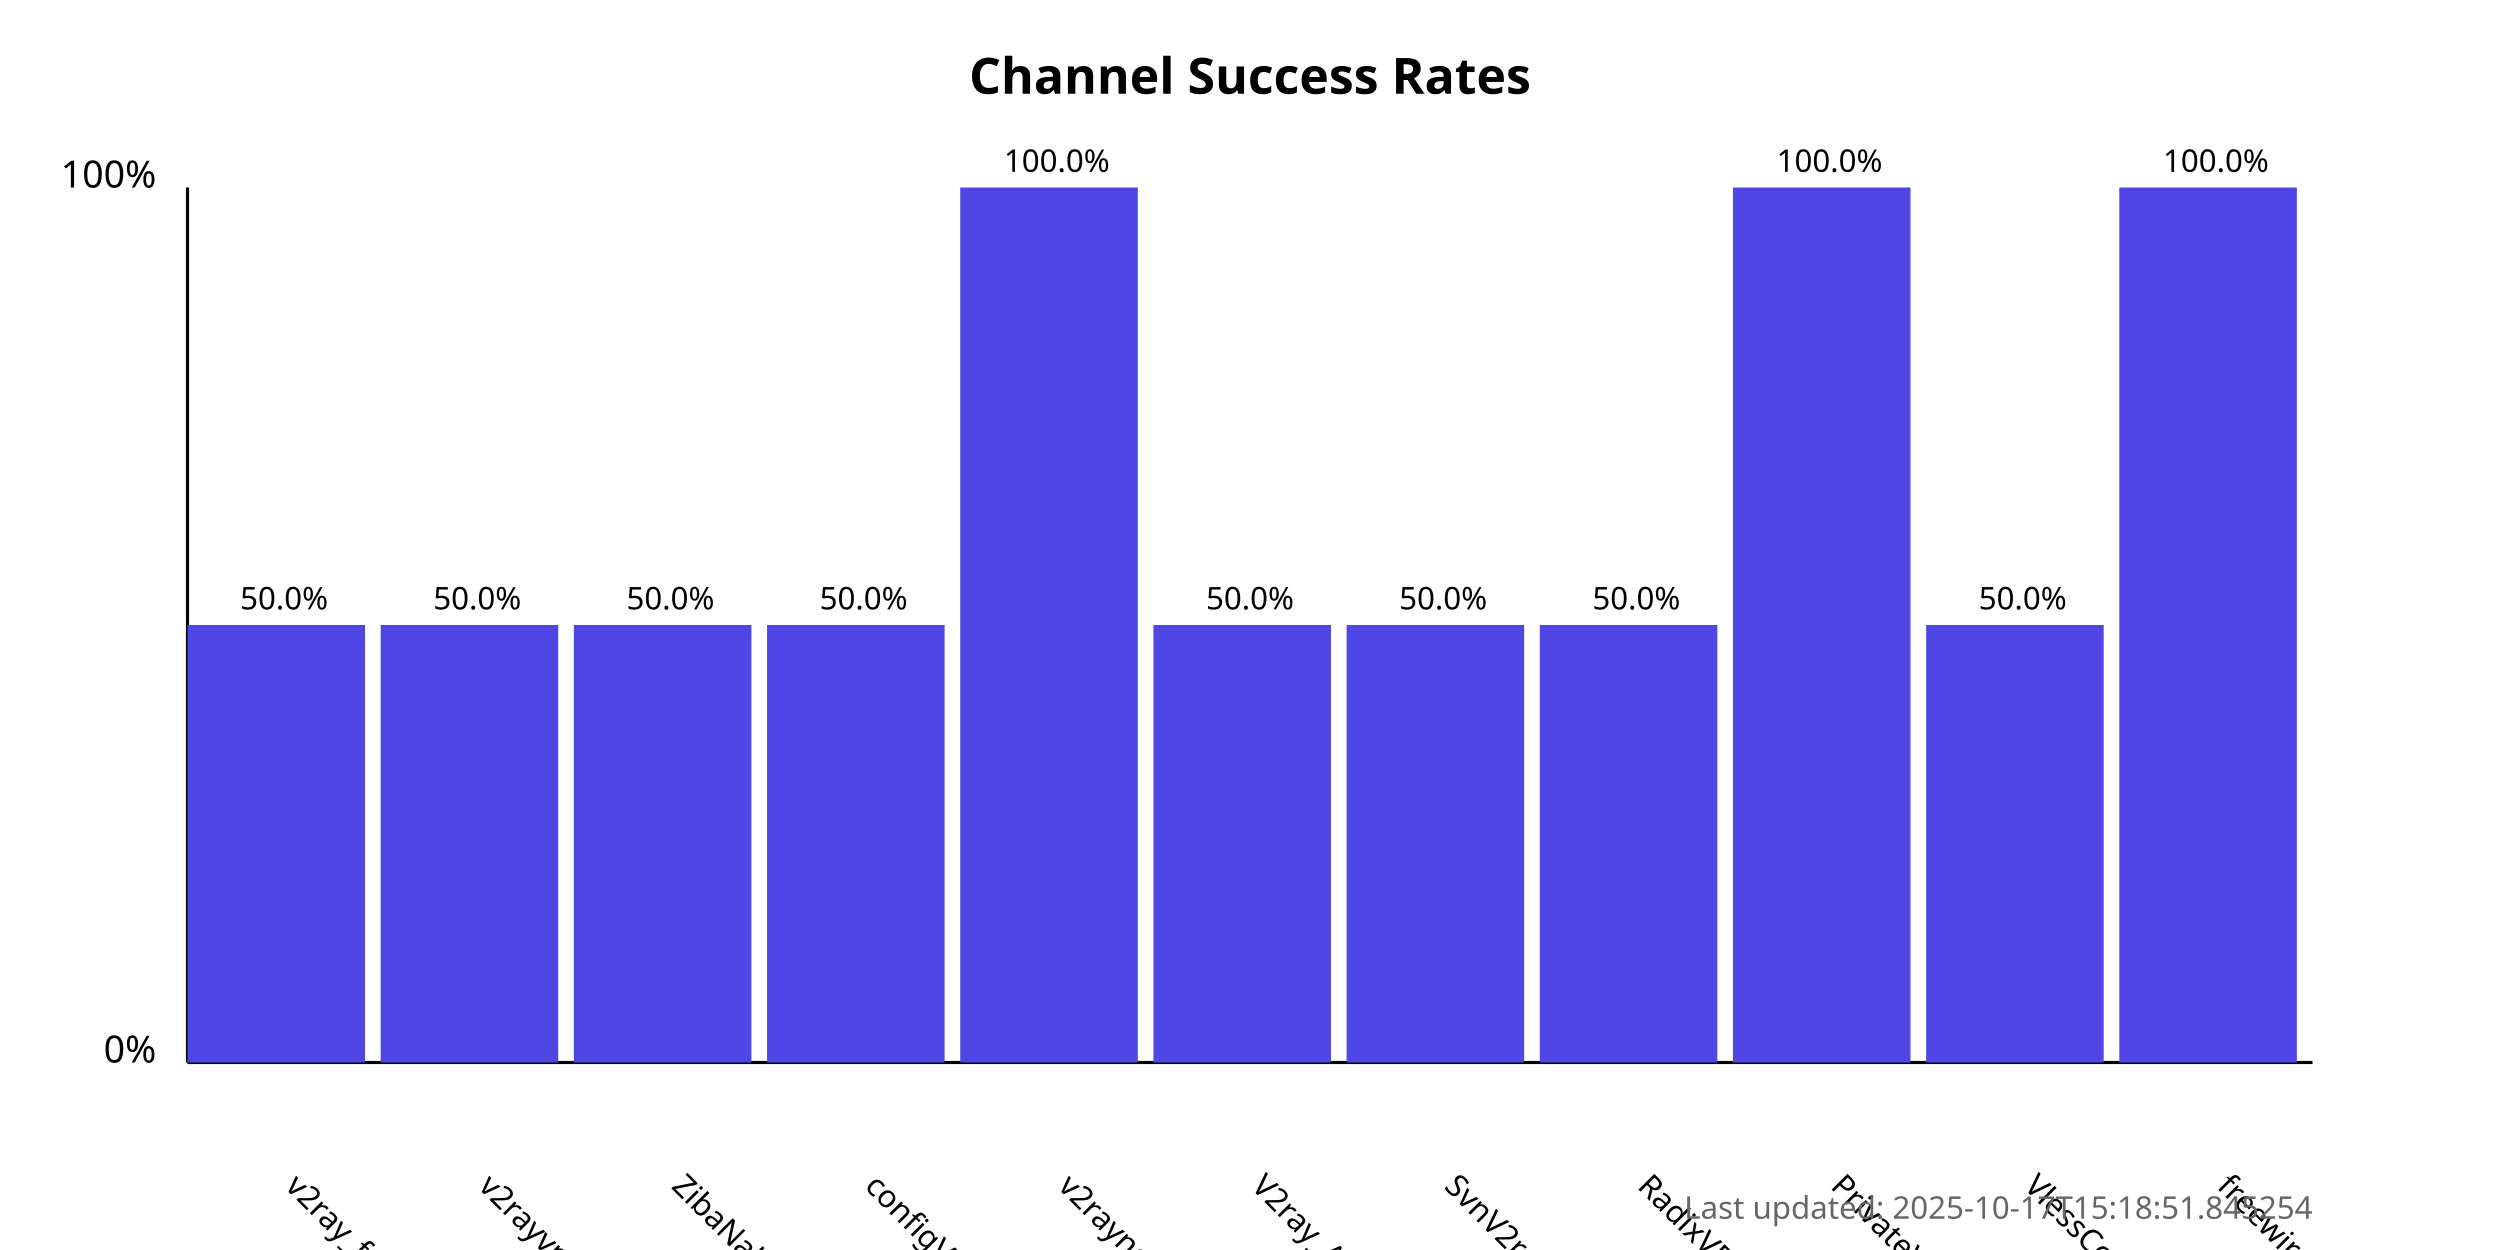
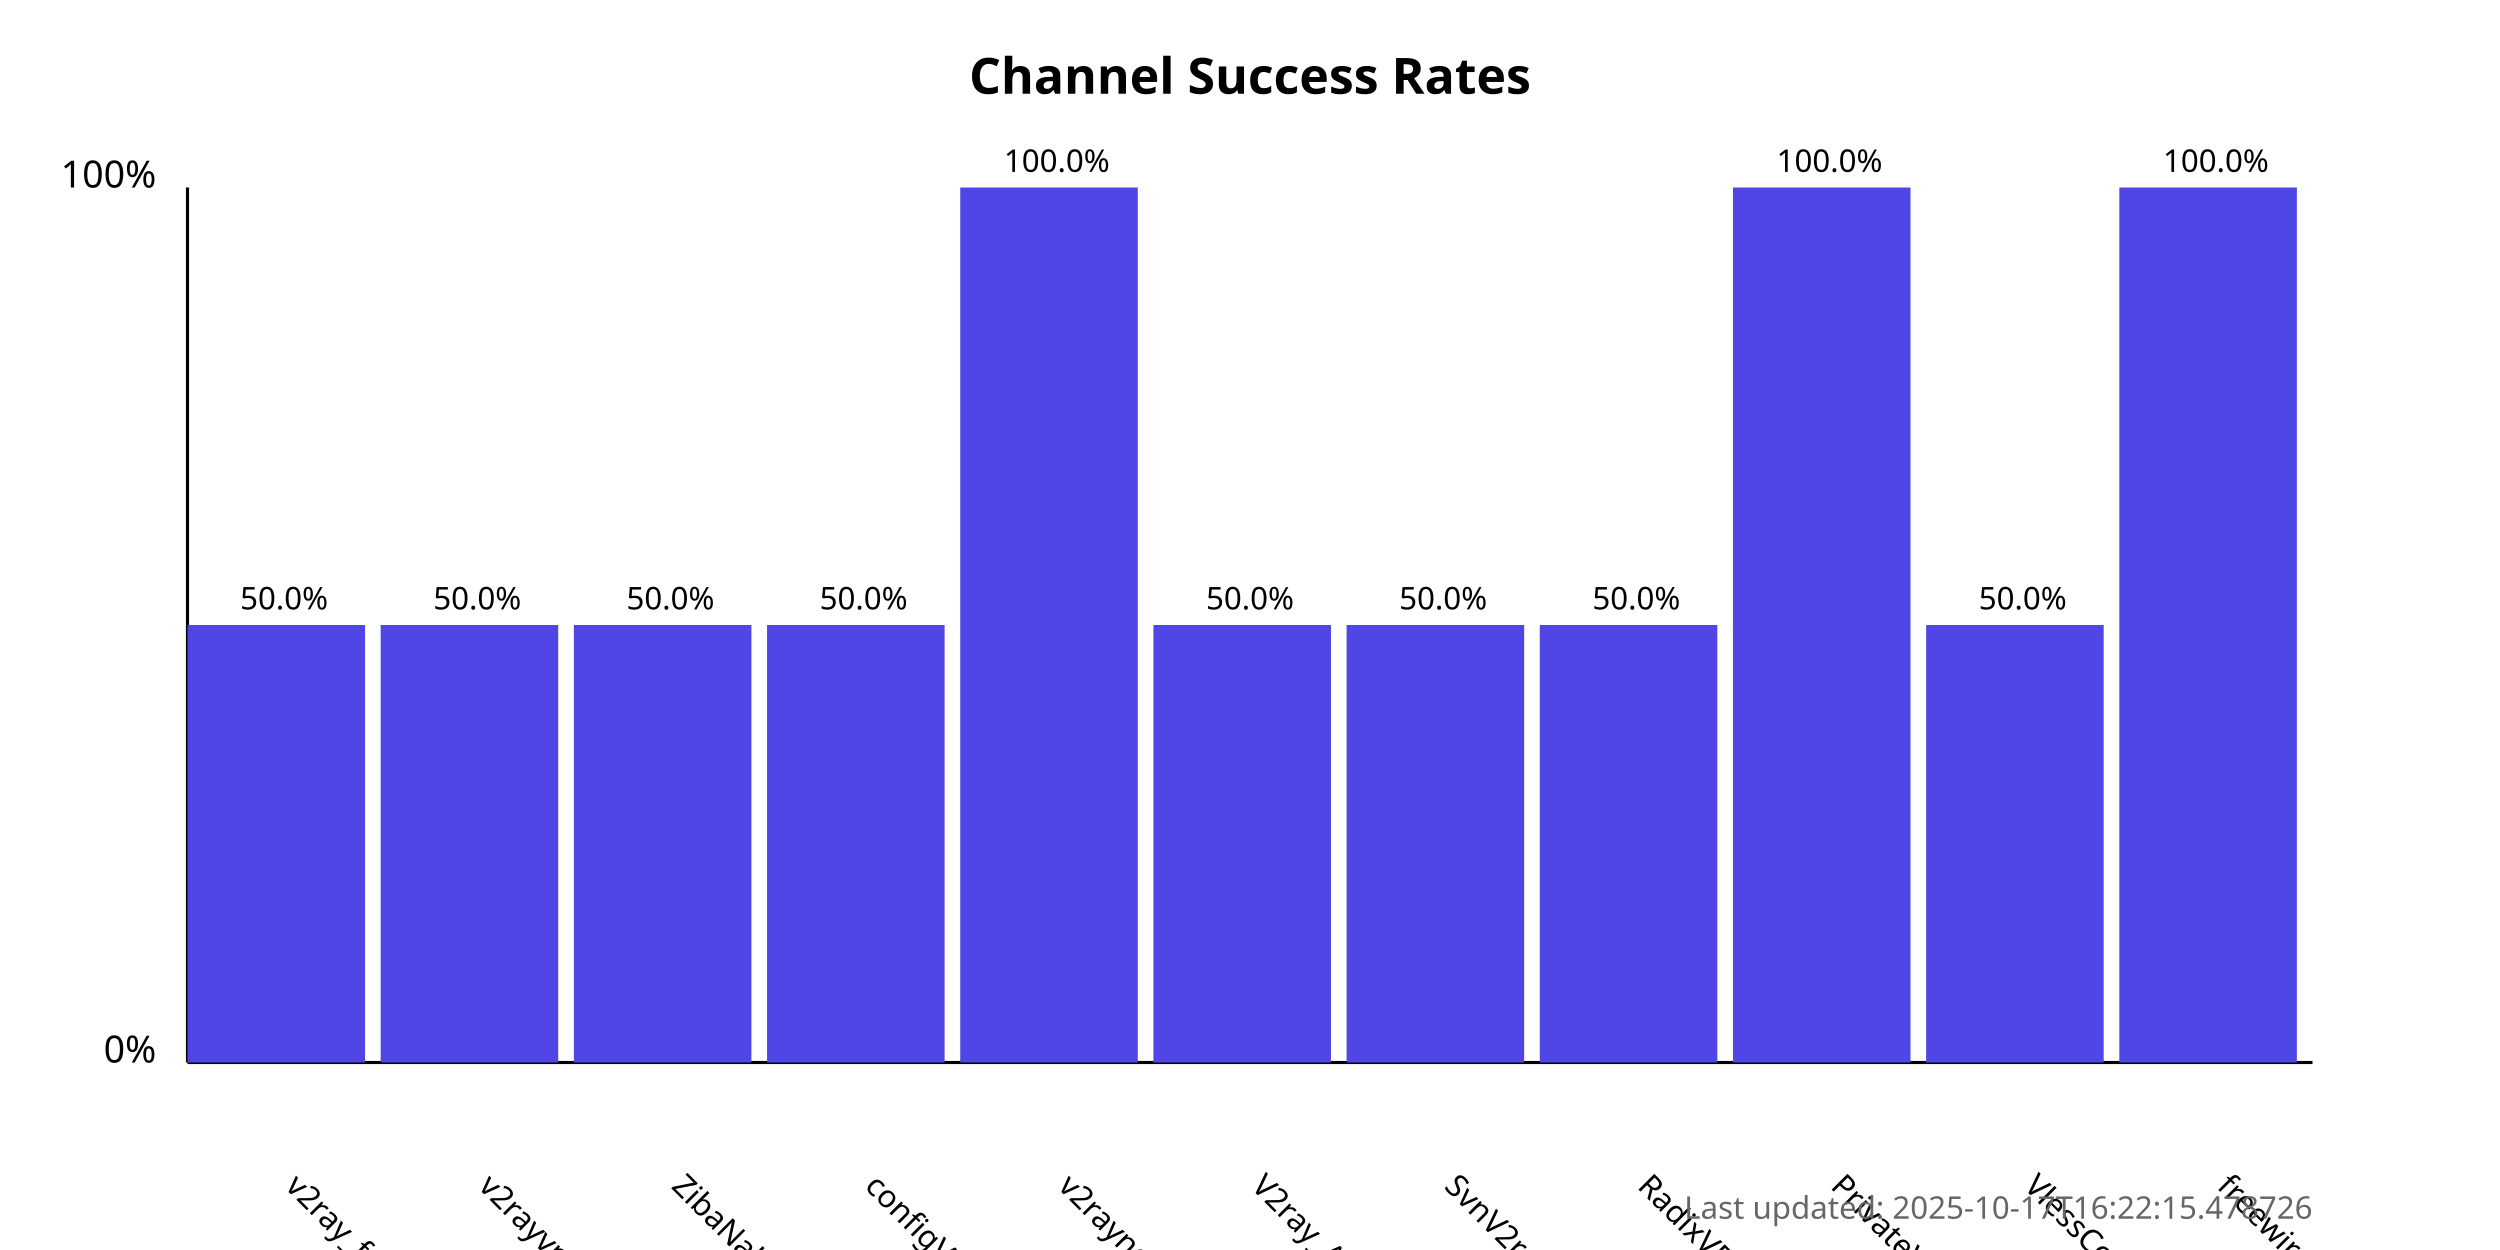
<svg xmlns="http://www.w3.org/2000/svg" width="800" height="400">
  <style>
            .chart-title { font: bold 16px sans-serif; }
            .axis-label { font: 12px sans-serif; }
            .tick-label { font: 10px sans-serif; }
            .bar { fill: #4f46e5; }
            .bar:hover { fill: #6366f1; }
            .timestamp { font: 10px sans-serif; fill: #666; }
        </style>
  <text x="400.0" y="30" text-anchor="middle" class="chart-title">
            Channel Success Rates
        </text>
  <line x1="60" y1="340" x2="60" y2="60" stroke="black" stroke-width="1" />
  <line x1="60" y1="340" x2="740" y2="340" stroke="black" stroke-width="1" />
  <text x="50" y="340" text-anchor="end" class="axis-label">0%</text>
  <text x="50" y="60" text-anchor="end" class="axis-label">100%</text>
  <g>
    <rect x="60" y="200.0" width="56.818" height="140.0" class="bar" />
    <text x="90.909" y="380" transform="rotate(45, 90.90909, 380)" text-anchor="start" class="tick-label">
                v2ray_free_conf
            </text>
    <text x="90.909" y="195.0" text-anchor="middle" class="tick-label">
                50.0%
            </text>
  </g>
  <g>
    <rect x="121.818" y="200.0" width="56.818" height="140.0" class="bar" />
    <text x="152.727" y="380" transform="rotate(45, 152.7273, 380)" text-anchor="start" class="tick-label">
                v2rayvpno
            </text>
    <text x="152.727" y="195.0" text-anchor="middle" class="tick-label">
                50.0%
            </text>
  </g>
  <g>
    <rect x="183.636" y="200.0" width="56.818" height="140.0" class="bar" />
    <text x="214.545" y="380" transform="rotate(45, 214.5455, 380)" text-anchor="start" class="tick-label">
                ZibaNabz
            </text>
    <text x="214.545" y="195.0" text-anchor="middle" class="tick-label">
                50.0%
            </text>
  </g>
  <g>
    <rect x="245.455" y="200.0" width="56.818" height="140.0" class="bar" />
    <text x="276.364" y="380" transform="rotate(45, 276.3636, 380)" text-anchor="start" class="tick-label">
                configV2rayForFree
            </text>
    <text x="276.364" y="195.0" text-anchor="middle" class="tick-label">
                50.0%
            </text>
  </g>
  <g>
    <rect x="307.273" y="60.0" width="56.818" height="280.0" class="bar" />
    <text x="338.182" y="380" transform="rotate(45, 338.1818, 380)" text-anchor="start" class="tick-label">
                v2rayngvpn
            </text>
    <text x="338.182" y="55.0" text-anchor="middle" class="tick-label">
                100.0%
            </text>
  </g>
  <g>
    <rect x="369.091" y="200.0" width="56.818" height="140.0" class="bar" />
    <text x="400.0" y="380" transform="rotate(45, 400.0, 380)" text-anchor="start" class="tick-label">
                V2ray_Alpha
            </text>
    <text x="400.0" y="195.0" text-anchor="middle" class="tick-label">
                50.0%
            </text>
  </g>
  <g>
    <rect x="430.909" y="200.0" width="56.818" height="140.0" class="bar" />
    <text x="461.818" y="380" transform="rotate(45, 461.8182, 380)" text-anchor="start" class="tick-label">
                SvnV2ray
            </text>
    <text x="461.818" y="195.0" text-anchor="middle" class="tick-label">
                50.0%
            </text>
  </g>
  <g>
    <rect x="492.727" y="200.0" width="56.818" height="140.0" class="bar" />
    <text x="523.636" y="380" transform="rotate(45, 523.6364, 380)" text-anchor="start" class="tick-label">
                RadixVPN
            </text>
    <text x="523.636" y="195.0" text-anchor="middle" class="tick-label">
                50.0%
            </text>
  </g>
  <g>
    <rect x="554.545" y="60.0" width="56.818" height="280.0" class="bar" />
    <text x="585.455" y="380" transform="rotate(45, 585.4545, 380)" text-anchor="start" class="tick-label">
                PrivateVPNs
            </text>
    <text x="585.455" y="55.0" text-anchor="middle" class="tick-label">
                100.0%
            </text>
  </g>
  <g>
    <rect x="616.364" y="200.0" width="56.818" height="140.0" class="bar" />
    <text x="647.273" y="380" transform="rotate(45, 647.2727, 380)" text-anchor="start" class="tick-label">
                VlessConfig
            </text>
    <text x="647.273" y="195.0" text-anchor="middle" class="tick-label">
                50.0%
            </text>
  </g>
  <g>
    <rect x="678.182" y="60.0" width="56.818" height="280.0" class="bar" />
    <text x="709.091" y="380" transform="rotate(45, 709.0909, 380)" text-anchor="start" class="tick-label">
                freewireguard
            </text>
    <text x="709.091" y="55.0" text-anchor="middle" class="tick-label">
                100.0%
            </text>
  </g>
  <text x="740" y="390" text-anchor="end" class="timestamp">
-             Last updated: 2025-10-17T15:18:51.845254
+             Last updated: 2025-10-17T16:22:15.478726
        </text>
</svg>
